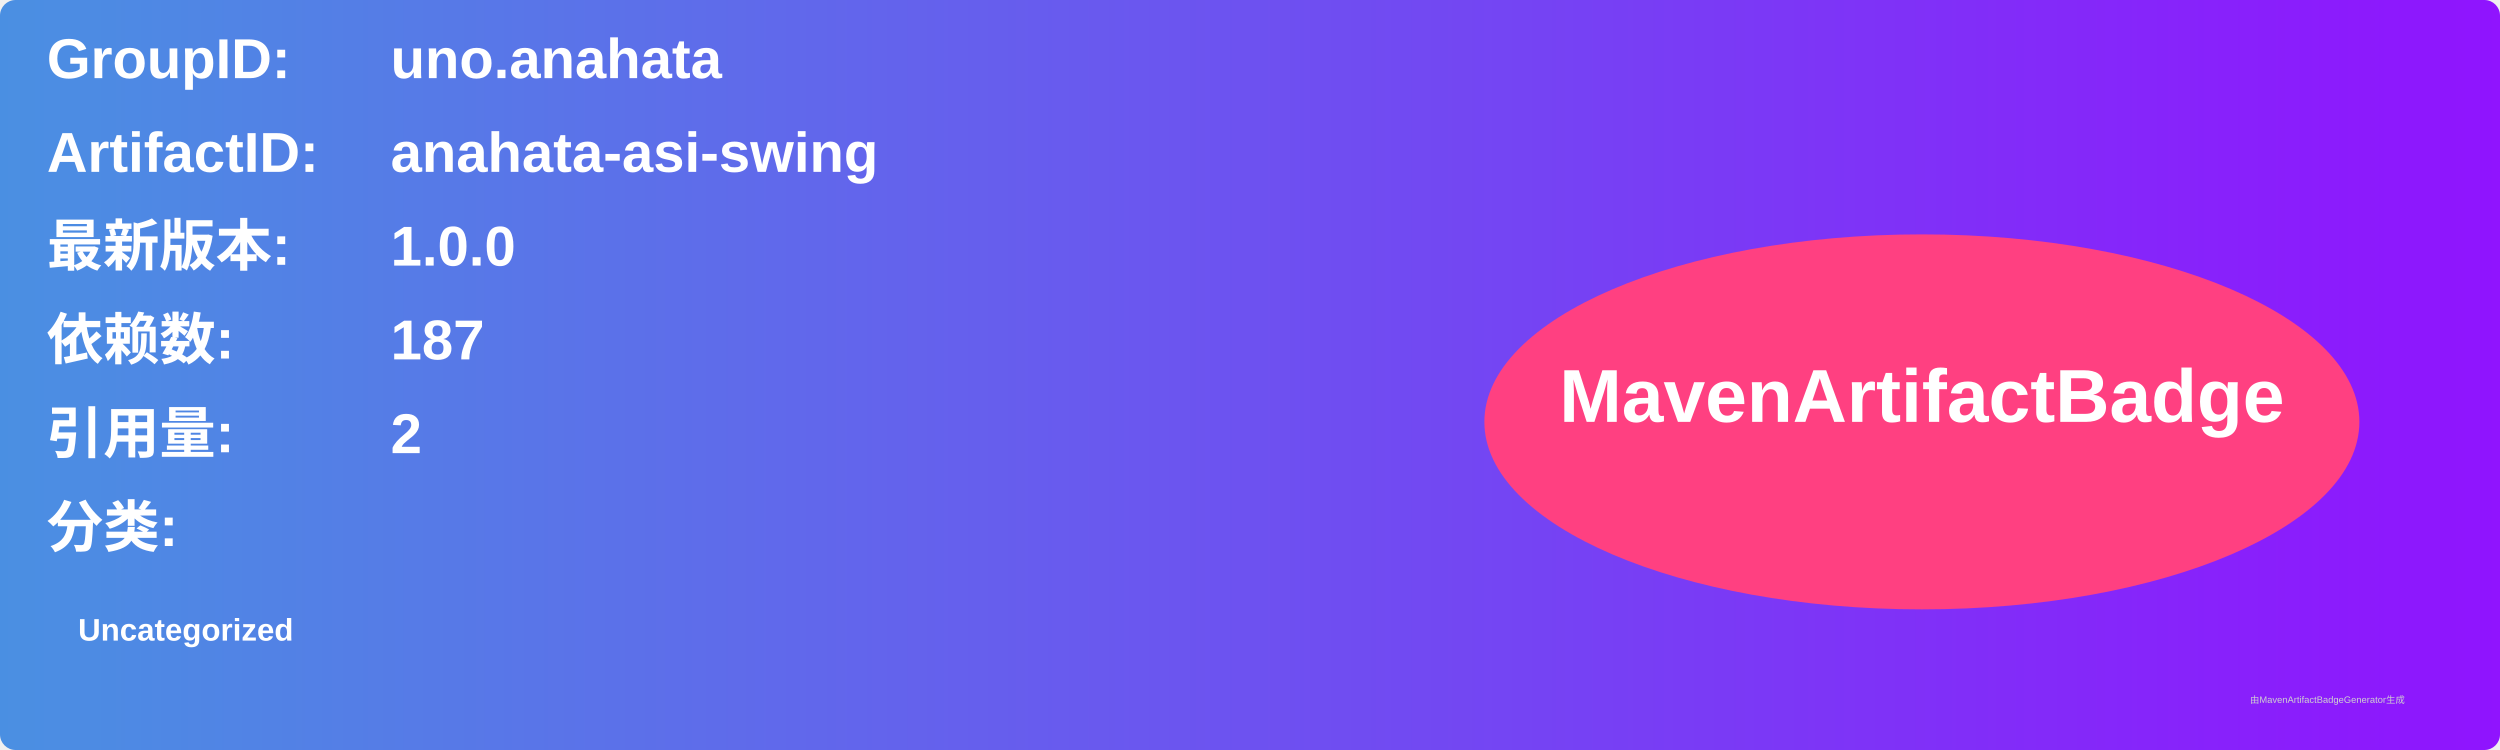
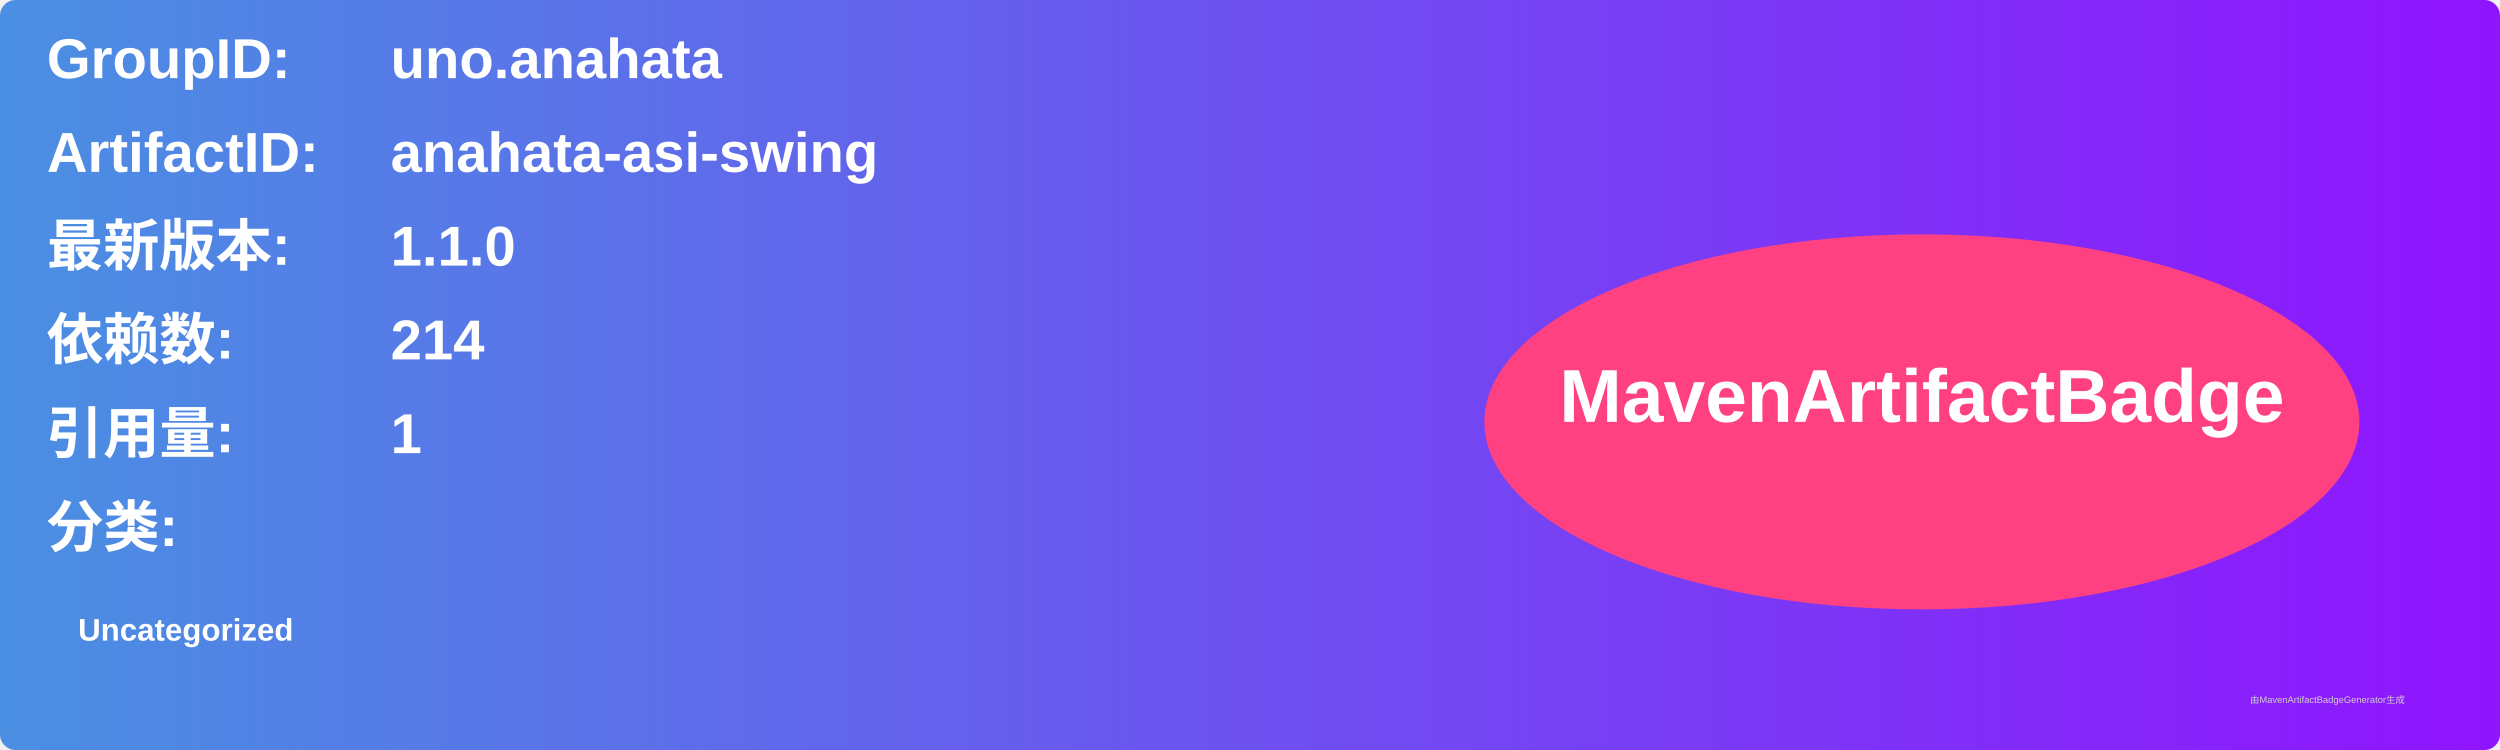
<svg xmlns="http://www.w3.org/2000/svg" width="800" height="240" viewBox="0 0 800 240">
  <linearGradient id="grad" x1="0%" y1="0%" x2="100%" y2="0%">
    <stop offset="0%" stop-color="#4a90e2" />
    <stop offset="100%" stop-color="#9013fe" />
  </linearGradient>
  <rect width="100%" height="100%" rx="5" ry="5" fill="url(#grad)" />
  <g transform="translate(15, 15)">
    <text x="0" y="10" font-family="Arial" font-size="18" fill="white" font-weight="bold" width="260">GroupID:</text>
    <text x="110" y="10" font-family="Arial" font-size="18" fill="white" font-weight="bold" width="460">uno.anahata</text>
    <text x="0" y="40" font-family="Arial" font-size="18" fill="white" font-weight="bold" width="260">ArtifactID:</text>
    <text x="110" y="40" font-family="Arial" font-size="18" fill="white" font-weight="bold" width="460">anahata-asi-swing</text>
    <text x="0" y="70" font-family="Arial" font-size="18" fill="white" font-weight="bold">最新版本:</text>
    <text x="110" y="70" font-family="Arial" font-size="18" fill="white" font-weight="bold">
-       <tspan font-weight="bold">1.0.0</tspan>
+       <tspan font-weight="bold">1.1.0</tspan>
    </text>
    <text x="0" y="100" font-family="Arial" font-size="18" fill="white" font-weight="bold">依赖数: </text>
    <text x="110" y="100" font-family="Arial" font-size="18" fill="white">
-       <tspan font-weight="bold">187</tspan>
+       <tspan font-weight="bold">214</tspan>
    </text>
    <text x="0" y="130" font-family="Arial" font-size="18" fill="white" font-weight="bold">引用量: </text>
    <text x="110" y="130" font-family="Arial" font-size="18" fill="white">
-       <tspan font-weight="bold">2</tspan>
+       <tspan font-weight="bold">1</tspan>
    </text>
    <text x="0" y="160" font-family="Arial" font-size="18" fill="white" font-weight="bold">分类:</text>
    <text x="10" y="190" font-family="Arial" font-size="10" fill="white">
      <tspan font-weight="bold">Uncategorized</tspan>
    </text>
    <ellipse cx="600" cy="120" rx="140" ry="60" fill="#ff4081" />
    <text x="600" y="120" text-anchor="middle" font-family="Arial" font-size="24" fill="white" font-weight="bold">MavenArtifactBadge</text>
  </g>
  <text x="720" y="225" font-family="Arial" font-size="3" fill="#d0d0d0">由MavenArtifactBadgeGenerator生成</text>
</svg>
